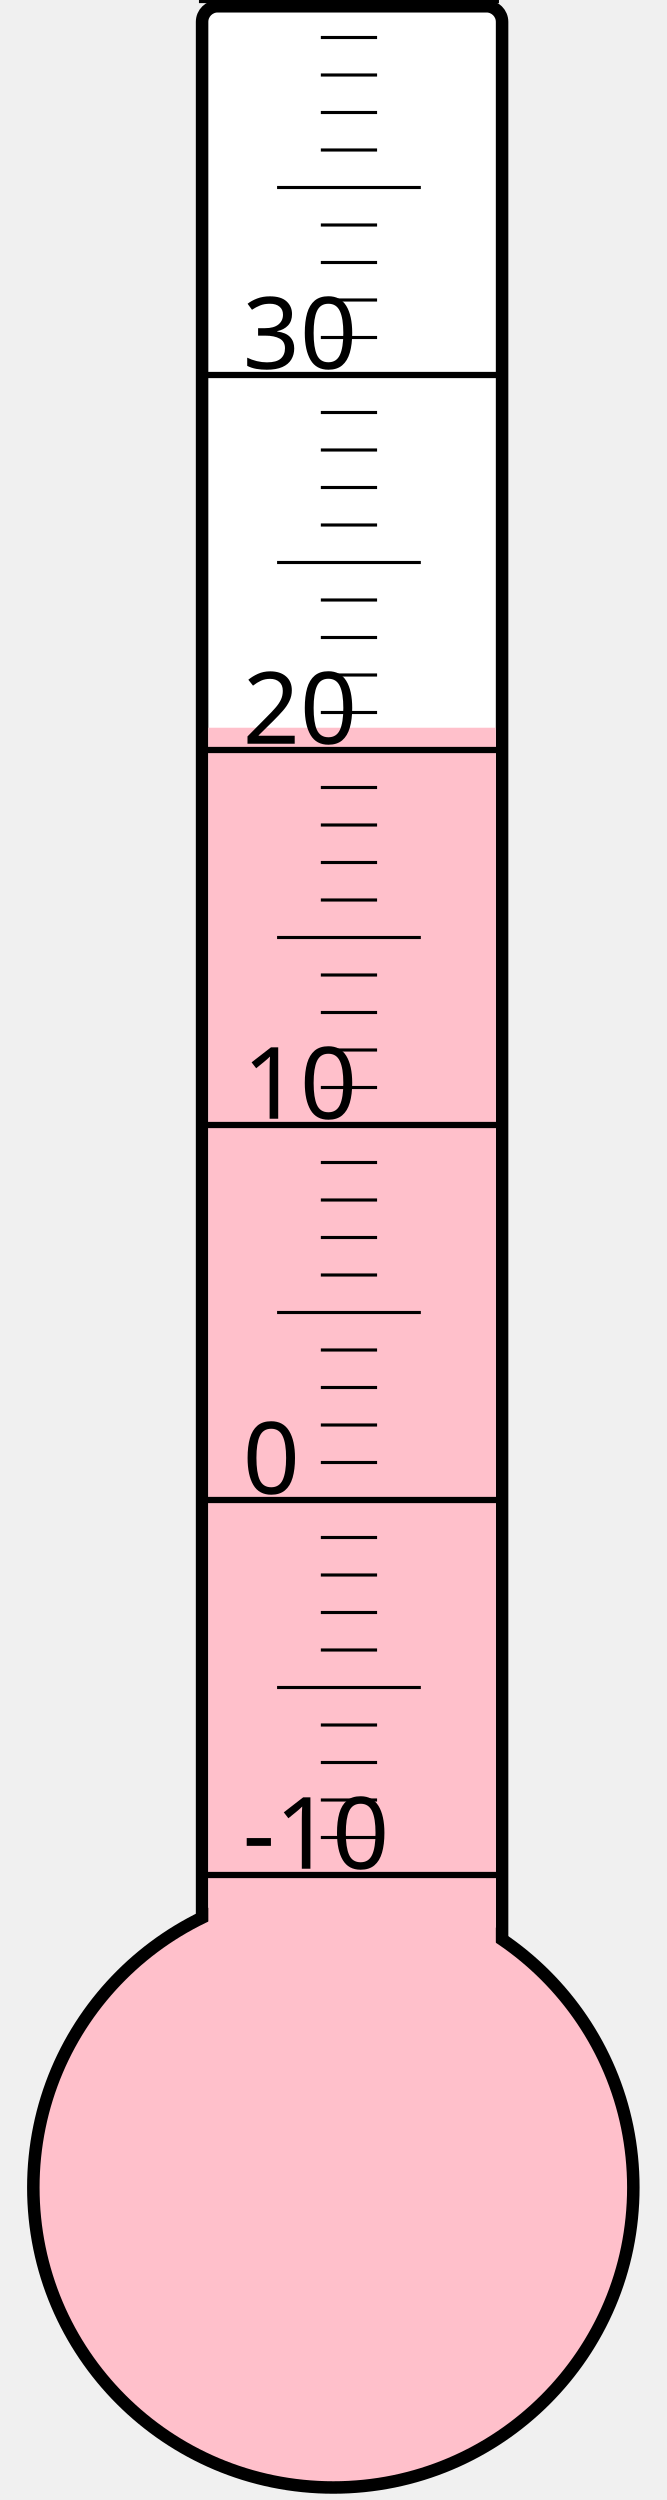
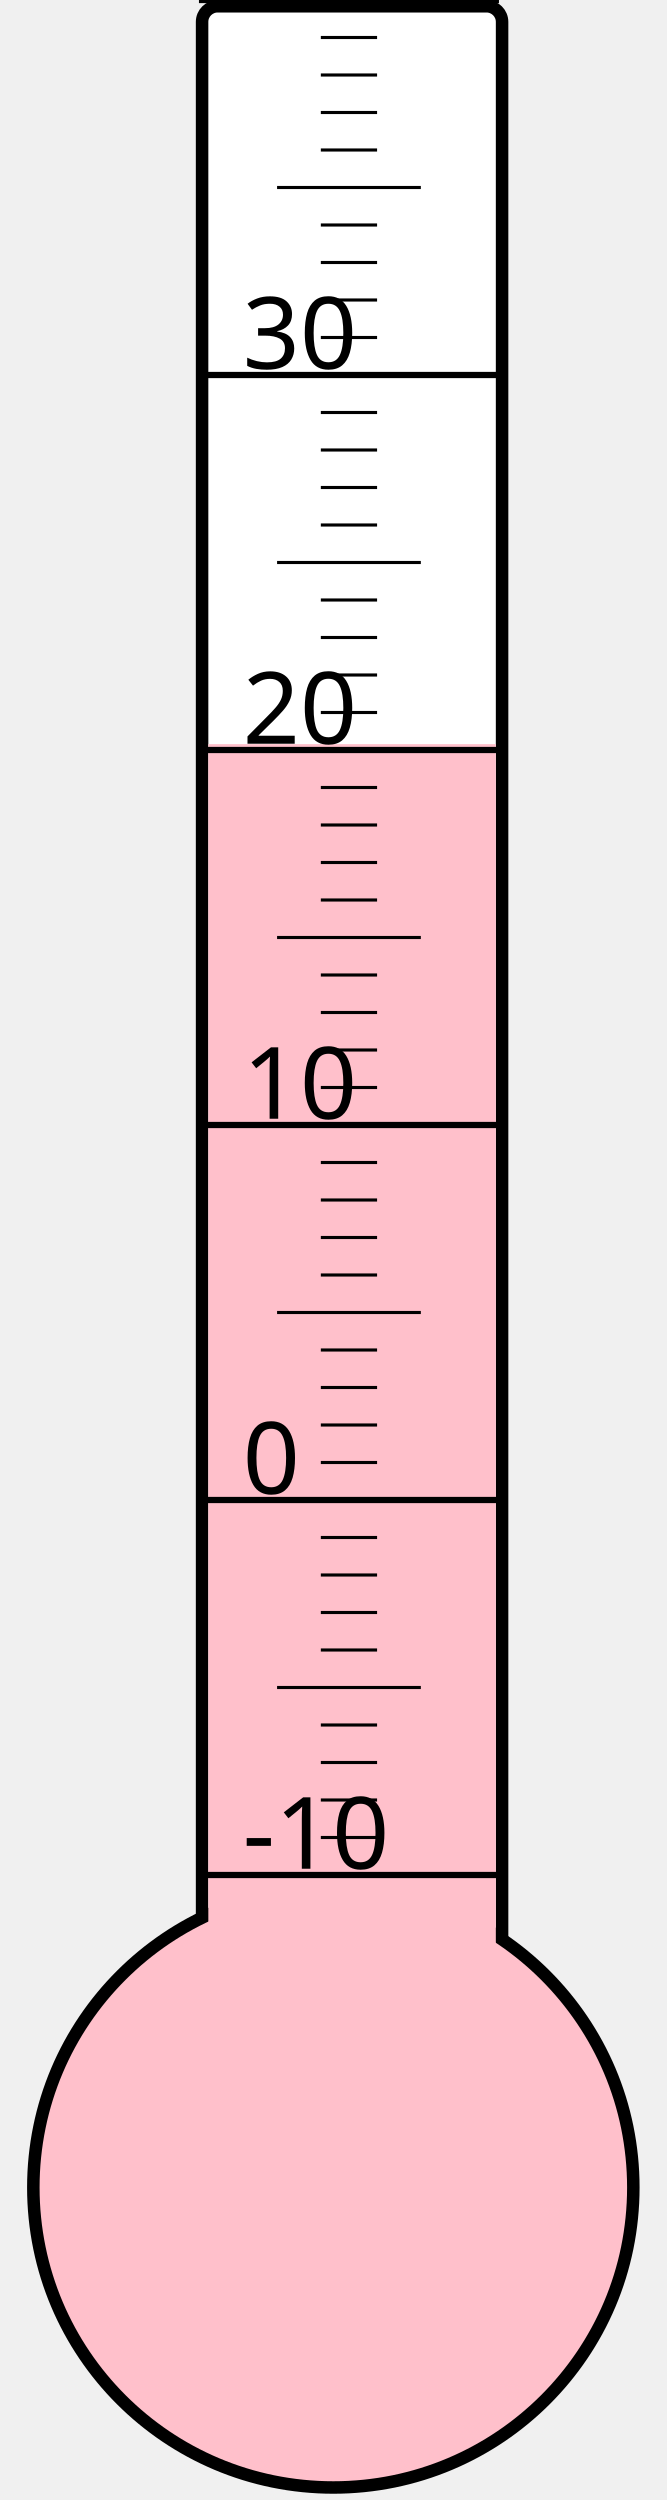
<svg xmlns="http://www.w3.org/2000/svg" width="40px" height="150px" viewBox="0 0 200 800">
  <rect width="200" height="800" x="0" y="0" style="fill: #ffffeb; fill-opacity: 0;" />
  <rect width="96" height="680" x="58" y="2" rx="5" ry="5" style="fill: white; fill-opacity: 1; stroke: black; stroke-width: 4;" />
  <circle cx="100" cy="700" r="96" style="fill: pink; stroke: black; stroke-width: 4;" />
-   <rect width="92" height="467.125" x="60" y="232.875" style="fill: pink; fill-opacity: 1; stroke-width: 0;" />
+   <rect width="92" height="461.875" x="60" y="238.125" style="fill: pink; fill-opacity: 1; stroke-width: 0;" />
  <text x="71" y="598" style="font-family: sans-serif; font-size: 24pt;">-10</text>
  <text x="71" y="478" style="font-family: sans-serif; font-size: 24pt;">0</text>
  <text x="71" y="358" style="font-family: sans-serif; font-size: 24pt;">10</text>
  <text x="71" y="238" style="font-family: sans-serif; font-size: 24pt;">20</text>
  <text x="71" y="118" style="font-family: sans-serif; font-size: 24pt;">30</text>
  <g style="stroke: black;">
    <line x1="57" y1="600" x2="153" y2="600" style="stroke-width: 2;" />
    <line x1="96" y1="588" x2="114" y2="588" style="stroke-width: 1;" />
    <line x1="96" y1="576" x2="114" y2="576" style="stroke-width: 1;" />
    <line x1="96" y1="564" x2="114" y2="564" style="stroke-width: 1;" />
    <line x1="96" y1="552" x2="114" y2="552" style="stroke-width: 1;" />
    <line x1="82" y1="540" x2="128" y2="540" style="stroke-width: 1;" />
    <line x1="96" y1="528" x2="114" y2="528" style="stroke-width: 1;" />
    <line x1="96" y1="516" x2="114" y2="516" style="stroke-width: 1;" />
    <line x1="96" y1="504" x2="114" y2="504" style="stroke-width: 1;" />
    <line x1="96" y1="492" x2="114" y2="492" style="stroke-width: 1;" />
    <line x1="57" y1="480" x2="153" y2="480" style="stroke-width: 2;" />
    <line x1="96" y1="468" x2="114" y2="468" style="stroke-width: 1;" />
    <line x1="96" y1="456" x2="114" y2="456" style="stroke-width: 1;" />
    <line x1="96" y1="444" x2="114" y2="444" style="stroke-width: 1;" />
    <line x1="96" y1="432" x2="114" y2="432" style="stroke-width: 1;" />
    <line x1="82" y1="420" x2="128" y2="420" style="stroke-width: 1;" />
    <line x1="96" y1="408" x2="114" y2="408" style="stroke-width: 1;" />
    <line x1="96" y1="396" x2="114" y2="396" style="stroke-width: 1;" />
    <line x1="96" y1="384" x2="114" y2="384" style="stroke-width: 1;" />
    <line x1="96" y1="372" x2="114" y2="372" style="stroke-width: 1;" />
    <line x1="57" y1="360" x2="153" y2="360" style="stroke-width: 2;" />
    <line x1="96" y1="348" x2="114" y2="348" style="stroke-width: 1;" />
    <line x1="96" y1="336" x2="114" y2="336" style="stroke-width: 1;" />
    <line x1="96" y1="324" x2="114" y2="324" style="stroke-width: 1;" />
    <line x1="96" y1="312" x2="114" y2="312" style="stroke-width: 1;" />
    <line x1="82" y1="300" x2="128" y2="300" style="stroke-width: 1;" />
    <line x1="96" y1="288" x2="114" y2="288" style="stroke-width: 1;" />
    <line x1="96" y1="276" x2="114" y2="276" style="stroke-width: 1;" />
    <line x1="96" y1="264" x2="114" y2="264" style="stroke-width: 1;" />
    <line x1="96" y1="252" x2="114" y2="252" style="stroke-width: 1;" />
    <line x1="57" y1="240" x2="153" y2="240" style="stroke-width: 2;" />
    <line x1="96" y1="228" x2="114" y2="228" style="stroke-width: 1;" />
    <line x1="96" y1="216" x2="114" y2="216" style="stroke-width: 1;" />
    <line x1="96" y1="204" x2="114" y2="204" style="stroke-width: 1;" />
    <line x1="96" y1="192" x2="114" y2="192" style="stroke-width: 1;" />
    <line x1="82" y1="180" x2="128" y2="180" style="stroke-width: 1;" />
    <line x1="96" y1="168" x2="114" y2="168" style="stroke-width: 1;" />
    <line x1="96" y1="156" x2="114" y2="156" style="stroke-width: 1;" />
    <line x1="96" y1="144" x2="114" y2="144" style="stroke-width: 1;" />
    <line x1="96" y1="132" x2="114" y2="132" style="stroke-width: 1;" />
    <line x1="57" y1="120" x2="153" y2="120" style="stroke-width: 2;" />
    <line x1="96" y1="108" x2="114" y2="108" style="stroke-width: 1;" />
    <line x1="96" y1="96" x2="114" y2="96" style="stroke-width: 1;" />
    <line x1="96" y1="84" x2="114" y2="84" style="stroke-width: 1;" />
    <line x1="96" y1="72" x2="114" y2="72" style="stroke-width: 1;" />
    <line x1="82" y1="60" x2="128" y2="60" style="stroke-width: 1;" />
    <line x1="96" y1="48" x2="114" y2="48" style="stroke-width: 1;" />
    <line x1="96" y1="36" x2="114" y2="36" style="stroke-width: 1;" />
    <line x1="96" y1="24" x2="114" y2="24" style="stroke-width: 1;" />
    <line x1="96" y1="12" x2="114" y2="12" style="stroke-width: 1;" />
    <line x1="57" y1="0" x2="153" y2="0" style="stroke-width: 2;" />
  </g>
</svg>
